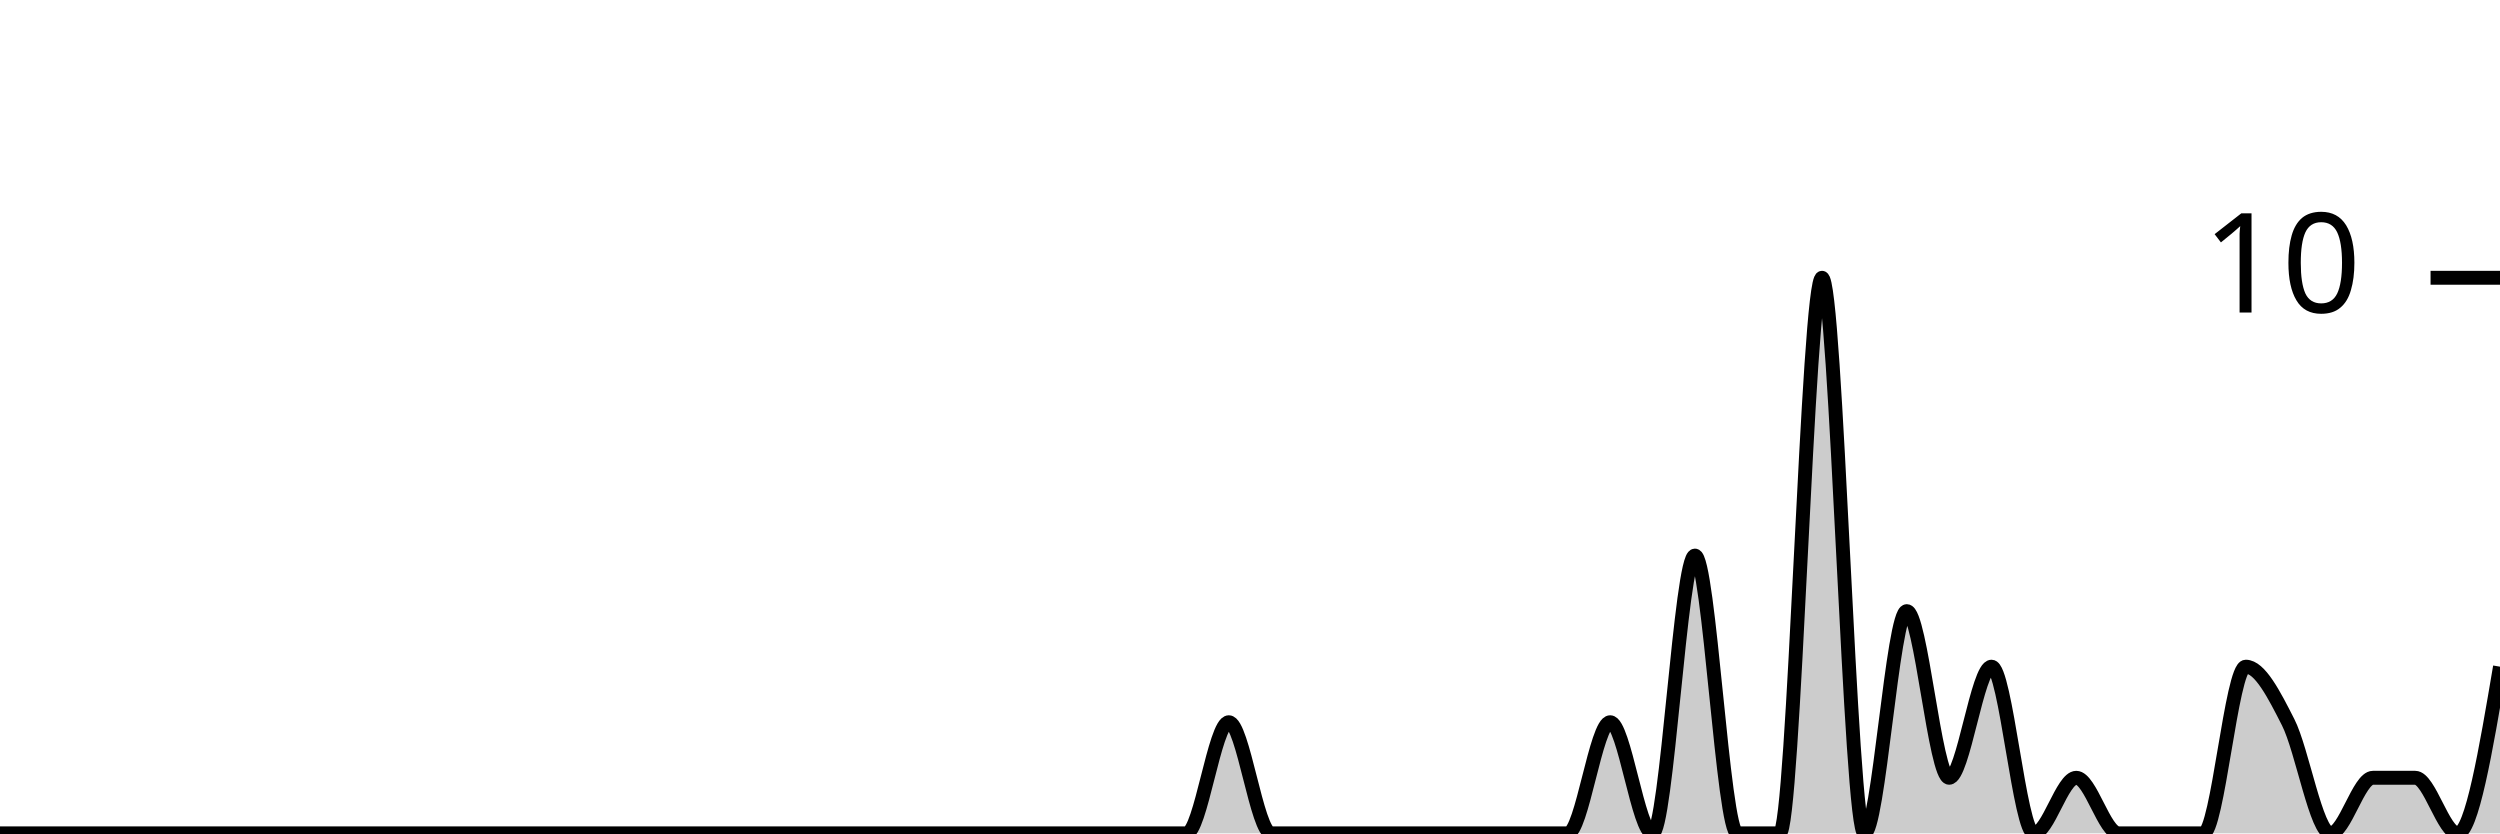
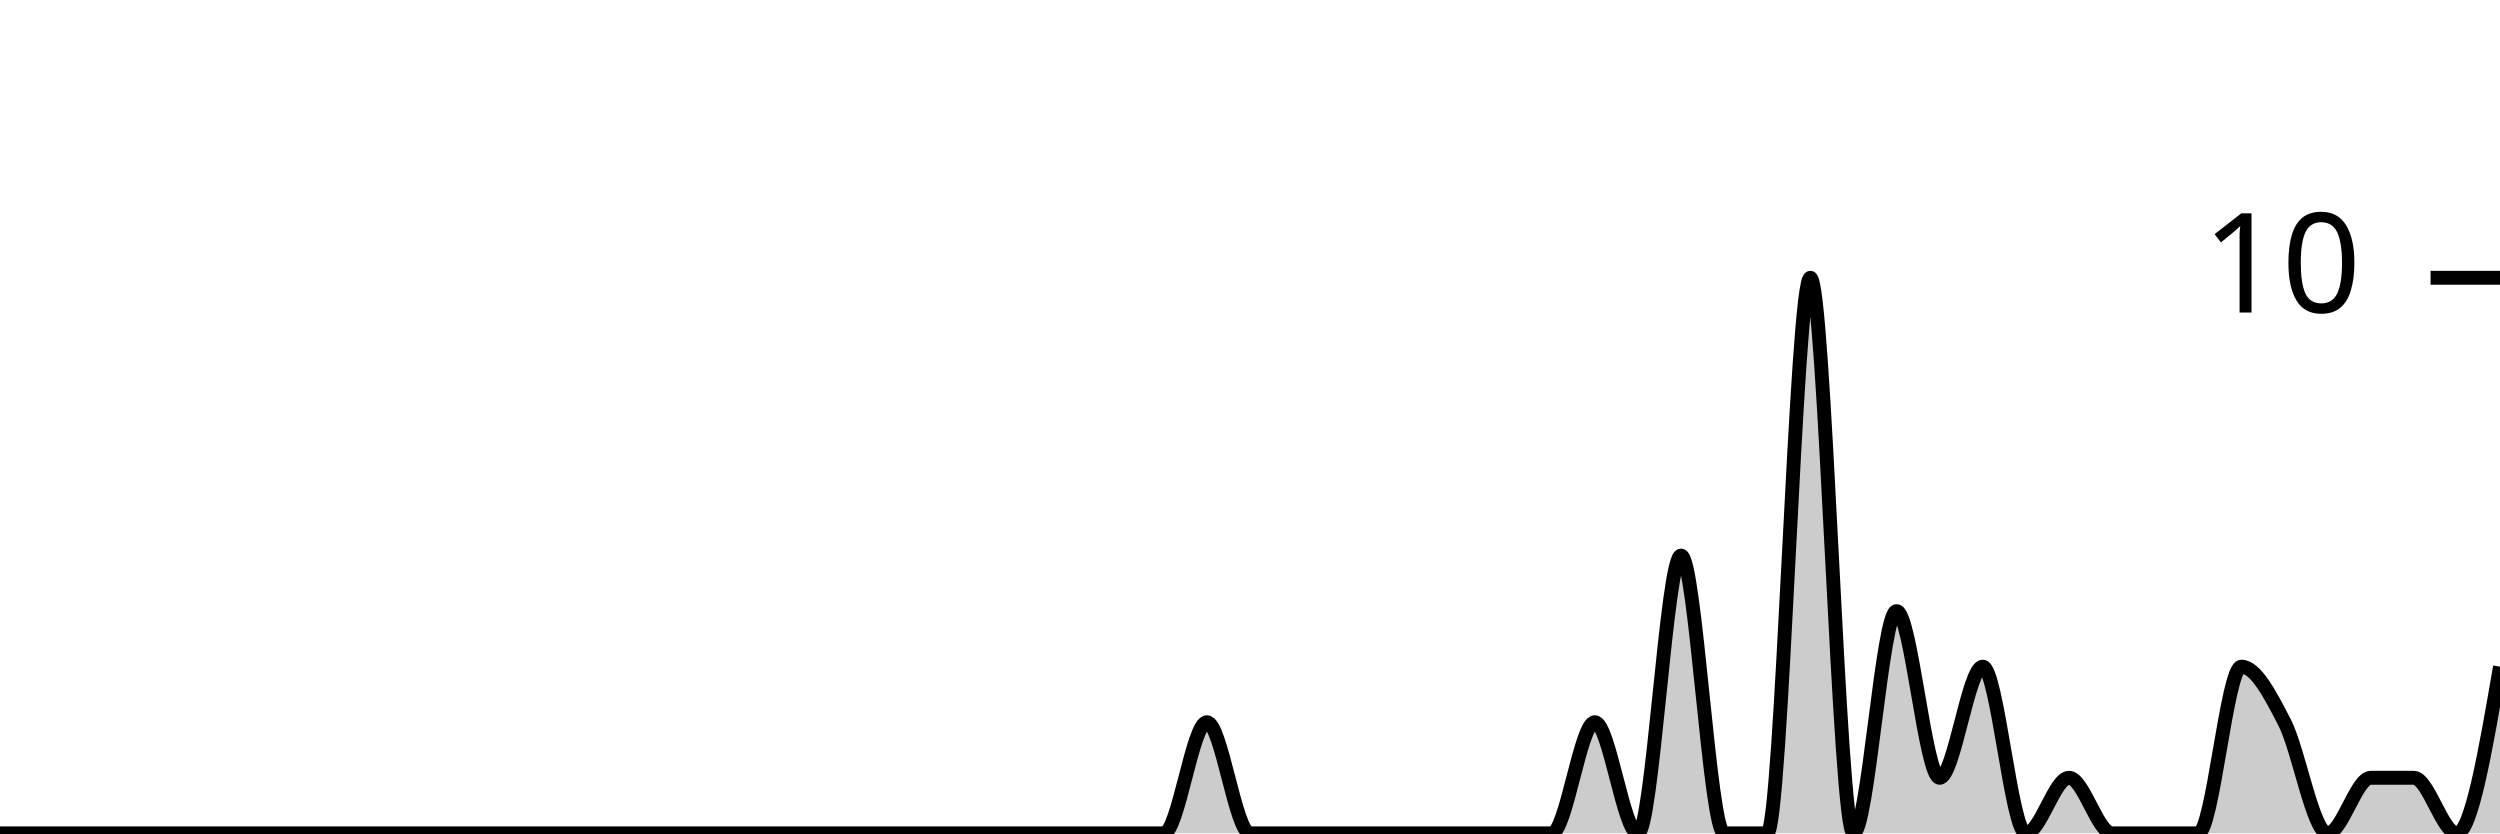
<svg xmlns="http://www.w3.org/2000/svg" viewBox="0 0 180 60">
  <g transform="translate(0,20)">
-     <path class="area" fill="rgba(0, 0, 0, 0.2)" d="M0,40C1.017,40,2.034,40,3.051,40C4.068,40,5.085,40,6.102,40C7.119,40,8.136,40,9.153,40C10.169,40,11.186,40,12.203,40C13.22,40,14.237,40,15.254,40C16.271,40,17.288,40,18.305,40C19.322,40,20.339,40,21.356,40C22.373,40,23.39,40,24.407,40C25.424,40,26.441,40,27.458,40C28.475,40,29.492,40,30.508,40C31.525,40,32.542,40,33.559,40C34.576,40,35.593,40,36.61,40C37.627,40,38.644,40,39.661,40C40.678,40,41.695,40,42.712,40C43.729,40,44.746,40,45.763,40C46.78,40,47.797,40,48.814,40C49.831,40,50.847,40,51.864,40C52.881,40,53.898,40,54.915,40C55.932,40,56.949,40,57.966,40C58.983,40,60,40,61.017,40C62.034,40,63.051,40,64.068,40C65.085,40,66.102,40,67.119,40C68.136,40,69.153,40,70.169,40C71.186,40,72.203,40,73.22,40C74.237,40,75.254,40,76.271,40C77.288,40,78.305,40,79.322,40C80.339,40,81.356,40,82.373,40C83.39,40,84.407,40,85.424,40C86.441,40,87.458,32,88.475,32C89.492,32,90.508,40,91.525,40C92.542,40,93.559,40,94.576,40C95.593,40,96.61,40,97.627,40C98.644,40,99.661,40,100.678,40C101.695,40,102.712,40,103.729,40C104.746,40,105.763,40,106.78,40C107.797,40,108.814,40,109.831,40C110.847,40,111.864,40,112.881,40C113.898,40,114.915,32,115.932,32C116.949,32,117.966,40,118.983,40C120,40,121.017,20,122.034,20C123.051,20,124.068,40,125.085,40C126.102,40,127.119,40,128.136,40C129.153,40,130.169,0,131.186,0C132.203,0,133.22,40,134.237,40C135.254,40,136.271,24,137.288,24C138.305,24,139.322,36,140.339,36C141.356,36,142.373,28,143.39,28C144.407,28,145.424,40,146.441,40C147.458,40,148.475,36,149.492,36C150.508,36,151.525,40,152.542,40C153.559,40,154.576,40,155.593,40C156.61,40,157.627,40,158.644,40C159.661,40,160.678,28,161.695,28C162.712,28,163.729,30,164.746,32C165.763,34,166.78,40,167.797,40C168.814,40,169.831,36,170.847,36C171.864,36,172.881,36,173.898,36C174.915,36,175.932,40,176.949,40C177.966,40,178.983,34,180,28L180,40C178.983,40,177.966,40,176.949,40C175.932,40,174.915,40,173.898,40C172.881,40,171.864,40,170.847,40C169.831,40,168.814,40,167.797,40C166.78,40,165.763,40,164.746,40C163.729,40,162.712,40,161.695,40C160.678,40,159.661,40,158.644,40C157.627,40,156.61,40,155.593,40C154.576,40,153.559,40,152.542,40C151.525,40,150.508,40,149.492,40C148.475,40,147.458,40,146.441,40C145.424,40,144.407,40,143.39,40C142.373,40,141.356,40,140.339,40C139.322,40,138.305,40,137.288,40C136.271,40,135.254,40,134.237,40C133.22,40,132.203,40,131.186,40C130.169,40,129.153,40,128.136,40C127.119,40,126.102,40,125.085,40C124.068,40,123.051,40,122.034,40C121.017,40,120,40,118.983,40C117.966,40,116.949,40,115.932,40C114.915,40,113.898,40,112.881,40C111.864,40,110.847,40,109.831,40C108.814,40,107.797,40,106.78,40C105.763,40,104.746,40,103.729,40C102.712,40,101.695,40,100.678,40C99.661,40,98.644,40,97.627,40C96.61,40,95.593,40,94.576,40C93.559,40,92.542,40,91.525,40C90.508,40,89.492,40,88.475,40C87.458,40,86.441,40,85.424,40C84.407,40,83.39,40,82.373,40C81.356,40,80.339,40,79.322,40C78.305,40,77.288,40,76.271,40C75.254,40,74.237,40,73.22,40C72.203,40,71.186,40,70.169,40C69.153,40,68.136,40,67.119,40C66.102,40,65.085,40,64.068,40C63.051,40,62.034,40,61.017,40C60,40,58.983,40,57.966,40C56.949,40,55.932,40,54.915,40C53.898,40,52.881,40,51.864,40C50.847,40,49.831,40,48.814,40C47.797,40,46.78,40,45.763,40C44.746,40,43.729,40,42.712,40C41.695,40,40.678,40,39.661,40C38.644,40,37.627,40,36.61,40C35.593,40,34.576,40,33.559,40C32.542,40,31.525,40,30.508,40C29.492,40,28.475,40,27.458,40C26.441,40,25.424,40,24.407,40C23.39,40,22.373,40,21.356,40C20.339,40,19.322,40,18.305,40C17.288,40,16.271,40,15.254,40C14.237,40,13.22,40,12.203,40C11.186,40,10.169,40,9.153,40C8.136,40,7.119,40,6.102,40C5.085,40,4.068,40,3.051,40C2.034,40,1.017,40,0,40Z" />
-     <path class="line" stroke="black" fill="none" d="M0,40C1.017,40,2.034,40,3.051,40C4.068,40,5.085,40,6.102,40C7.119,40,8.136,40,9.153,40C10.169,40,11.186,40,12.203,40C13.22,40,14.237,40,15.254,40C16.271,40,17.288,40,18.305,40C19.322,40,20.339,40,21.356,40C22.373,40,23.39,40,24.407,40C25.424,40,26.441,40,27.458,40C28.475,40,29.492,40,30.508,40C31.525,40,32.542,40,33.559,40C34.576,40,35.593,40,36.61,40C37.627,40,38.644,40,39.661,40C40.678,40,41.695,40,42.712,40C43.729,40,44.746,40,45.763,40C46.78,40,47.797,40,48.814,40C49.831,40,50.847,40,51.864,40C52.881,40,53.898,40,54.915,40C55.932,40,56.949,40,57.966,40C58.983,40,60,40,61.017,40C62.034,40,63.051,40,64.068,40C65.085,40,66.102,40,67.119,40C68.136,40,69.153,40,70.169,40C71.186,40,72.203,40,73.22,40C74.237,40,75.254,40,76.271,40C77.288,40,78.305,40,79.322,40C80.339,40,81.356,40,82.373,40C83.39,40,84.407,40,85.424,40C86.441,40,87.458,32,88.475,32C89.492,32,90.508,40,91.525,40C92.542,40,93.559,40,94.576,40C95.593,40,96.61,40,97.627,40C98.644,40,99.661,40,100.678,40C101.695,40,102.712,40,103.729,40C104.746,40,105.763,40,106.78,40C107.797,40,108.814,40,109.831,40C110.847,40,111.864,40,112.881,40C113.898,40,114.915,32,115.932,32C116.949,32,117.966,40,118.983,40C120,40,121.017,20,122.034,20C123.051,20,124.068,40,125.085,40C126.102,40,127.119,40,128.136,40C129.153,40,130.169,0,131.186,0C132.203,0,133.22,40,134.237,40C135.254,40,136.271,24,137.288,24C138.305,24,139.322,36,140.339,36C141.356,36,142.373,28,143.39,28C144.407,28,145.424,40,146.441,40C147.458,40,148.475,36,149.492,36C150.508,36,151.525,40,152.542,40C153.559,40,154.576,40,155.593,40C156.61,40,157.627,40,158.644,40C159.661,40,160.678,28,161.695,28C162.712,28,163.729,30,164.746,32C165.763,34,166.78,40,167.797,40C168.814,40,169.831,36,170.847,36C171.864,36,172.881,36,173.898,36C174.915,36,175.932,40,176.949,40C177.966,40,178.983,34,180,28" />
+     <path class="area" fill="rgba(0, 0, 0, 0.2)" d="M0,40C1.034,40,2.069,40,3.103,40C4.138,40,5.172,40,6.207,40C7.241,40,8.276,40,9.31,40C10.345,40,11.379,40,12.414,40C13.448,40,14.483,40,15.517,40C16.552,40,17.586,40,18.621,40C19.655,40,20.69,40,21.724,40C22.759,40,23.793,40,24.828,40C25.862,40,26.897,40,27.931,40C28.966,40,30,40,31.034,40C32.069,40,33.103,40,34.138,40C35.172,40,36.207,40,37.241,40C38.276,40,39.31,40,40.345,40C41.379,40,42.414,40,43.448,40C44.483,40,45.517,40,46.552,40C47.586,40,48.621,40,49.655,40C50.69,40,51.724,40,52.759,40C53.793,40,54.828,40,55.862,40C56.897,40,57.931,40,58.966,40C60,40,61.034,40,62.069,40C63.103,40,64.138,40,65.172,40C66.207,40,67.241,40,68.276,40C69.31,40,70.345,40,71.379,40C72.414,40,73.448,40,74.483,40C75.517,40,76.552,40,77.586,40C78.621,40,79.655,40,80.69,40C81.724,40,82.759,40,83.793,40C84.828,40,85.862,32,86.897,32C87.931,32,88.966,40,90,40C91.034,40,92.069,40,93.103,40C94.138,40,95.172,40,96.207,40C97.241,40,98.276,40,99.31,40C100.345,40,101.379,40,102.414,40C103.448,40,104.483,40,105.517,40C106.552,40,107.586,40,108.621,40C109.655,40,110.69,40,111.724,40C112.759,40,113.793,32,114.828,32C115.862,32,116.897,40,117.931,40C118.966,40,120,20,121.034,20C122.069,20,123.103,40,124.138,40C125.172,40,126.207,40,127.241,40C128.276,40,129.31,0,130.345,0C131.379,0,132.414,40,133.448,40C134.483,40,135.517,24,136.552,24C137.586,24,138.621,36,139.655,36C140.69,36,141.724,28,142.759,28C143.793,28,144.828,40,145.862,40C146.897,40,147.931,36,148.966,36C150,36,151.034,40,152.069,40C153.103,40,154.138,40,155.172,40C156.207,40,157.241,40,158.276,40C159.31,40,160.345,28,161.379,28C162.414,28,163.448,30,164.483,32C165.517,34,166.552,40,167.586,40C168.621,40,169.655,36,170.69,36C171.724,36,172.759,36,173.793,36C174.828,36,175.862,40,176.897,40C177.931,40,178.966,34,180,28L180,40C178.966,40,177.931,40,176.897,40C175.862,40,174.828,40,173.793,40C172.759,40,171.724,40,170.69,40C169.655,40,168.621,40,167.586,40C166.552,40,165.517,40,164.483,40C163.448,40,162.414,40,161.379,40C160.345,40,159.31,40,158.276,40C157.241,40,156.207,40,155.172,40C154.138,40,153.103,40,152.069,40C151.034,40,150,40,148.966,40C147.931,40,146.897,40,145.862,40C144.828,40,143.793,40,142.759,40C141.724,40,140.69,40,139.655,40C138.621,40,137.586,40,136.552,40C135.517,40,134.483,40,133.448,40C132.414,40,131.379,40,130.345,40C129.31,40,128.276,40,127.241,40C126.207,40,125.172,40,124.138,40C123.103,40,122.069,40,121.034,40C120,40,118.966,40,117.931,40C116.897,40,115.862,40,114.828,40C113.793,40,112.759,40,111.724,40C110.69,40,109.655,40,108.621,40C107.586,40,106.552,40,105.517,40C104.483,40,103.448,40,102.414,40C101.379,40,100.345,40,99.31,40C98.276,40,97.241,40,96.207,40C95.172,40,94.138,40,93.103,40C92.069,40,91.034,40,90,40C88.966,40,87.931,40,86.897,40C85.862,40,84.828,40,83.793,40C82.759,40,81.724,40,80.69,40C79.655,40,78.621,40,77.586,40C76.552,40,75.517,40,74.483,40C73.448,40,72.414,40,71.379,40C70.345,40,69.31,40,68.276,40C67.241,40,66.207,40,65.172,40C64.138,40,63.103,40,62.069,40C61.034,40,60,40,58.966,40C57.931,40,56.897,40,55.862,40C54.828,40,53.793,40,52.759,40C51.724,40,50.69,40,49.655,40C48.621,40,47.586,40,46.552,40C45.517,40,44.483,40,43.448,40C42.414,40,41.379,40,40.345,40C39.31,40,38.276,40,37.241,40C36.207,40,35.172,40,34.138,40C33.103,40,32.069,40,31.034,40C30,40,28.966,40,27.931,40C26.897,40,25.862,40,24.828,40C23.793,40,22.759,40,21.724,40C20.69,40,19.655,40,18.621,40C17.586,40,16.552,40,15.517,40C14.483,40,13.448,40,12.414,40C11.379,40,10.345,40,9.31,40C8.276,40,7.241,40,6.207,40C5.172,40,4.138,40,3.103,40C2.069,40,1.034,40,0,40Z" />
+     <path class="line" stroke="black" fill="none" d="M0,40C1.034,40,2.069,40,3.103,40C4.138,40,5.172,40,6.207,40C7.241,40,8.276,40,9.31,40C10.345,40,11.379,40,12.414,40C13.448,40,14.483,40,15.517,40C16.552,40,17.586,40,18.621,40C19.655,40,20.69,40,21.724,40C22.759,40,23.793,40,24.828,40C25.862,40,26.897,40,27.931,40C28.966,40,30,40,31.034,40C32.069,40,33.103,40,34.138,40C35.172,40,36.207,40,37.241,40C38.276,40,39.31,40,40.345,40C41.379,40,42.414,40,43.448,40C44.483,40,45.517,40,46.552,40C47.586,40,48.621,40,49.655,40C50.69,40,51.724,40,52.759,40C53.793,40,54.828,40,55.862,40C56.897,40,57.931,40,58.966,40C60,40,61.034,40,62.069,40C63.103,40,64.138,40,65.172,40C66.207,40,67.241,40,68.276,40C69.31,40,70.345,40,71.379,40C72.414,40,73.448,40,74.483,40C75.517,40,76.552,40,77.586,40C78.621,40,79.655,40,80.69,40C81.724,40,82.759,40,83.793,40C84.828,40,85.862,32,86.897,32C87.931,32,88.966,40,90,40C91.034,40,92.069,40,93.103,40C94.138,40,95.172,40,96.207,40C97.241,40,98.276,40,99.31,40C100.345,40,101.379,40,102.414,40C103.448,40,104.483,40,105.517,40C106.552,40,107.586,40,108.621,40C109.655,40,110.69,40,111.724,40C112.759,40,113.793,32,114.828,32C115.862,32,116.897,40,117.931,40C118.966,40,120,20,121.034,20C122.069,20,123.103,40,124.138,40C125.172,40,126.207,40,127.241,40C128.276,40,129.31,0,130.345,0C131.379,0,132.414,40,133.448,40C134.483,40,135.517,24,136.552,24C137.586,24,138.621,36,139.655,36C140.69,36,141.724,28,142.759,28C143.793,28,144.828,40,145.862,40C146.897,40,147.931,36,148.966,36C150,36,151.034,40,152.069,40C153.103,40,154.138,40,155.172,40C156.207,40,157.241,40,158.276,40C159.31,40,160.345,28,161.379,28C162.414,28,163.448,30,164.483,32C165.517,34,166.552,40,167.586,40C168.621,40,169.655,36,170.69,36C171.724,36,172.759,36,173.793,36C174.828,36,175.862,40,176.897,40C177.931,40,178.966,34,180,28" />
    <path class="axis-ceiling" stroke-width="1" stroke="black" fill="none" d="M175,0L180,0" />
    <text class="axis-ceiling-label" font-family="sans-serif" text-anchor="end" font-size="10px" x="170" y="2.5">10</text>
  </g>
</svg>
